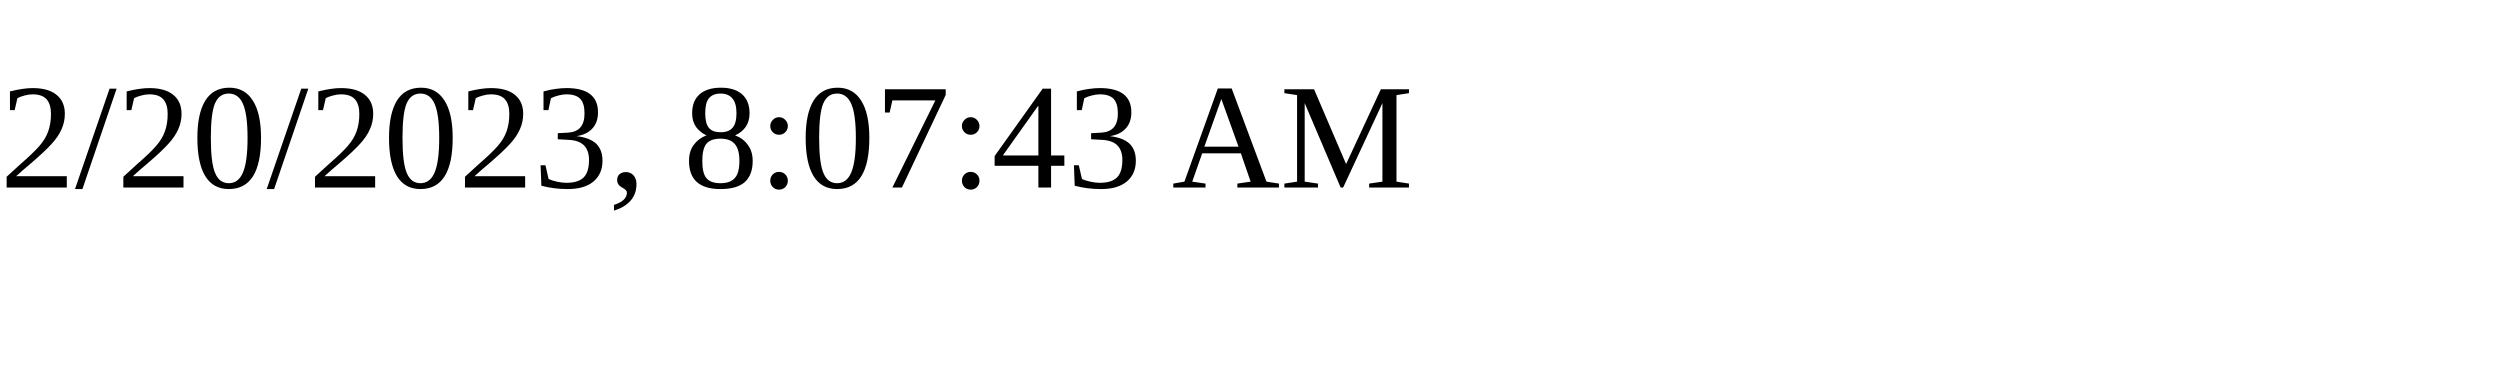
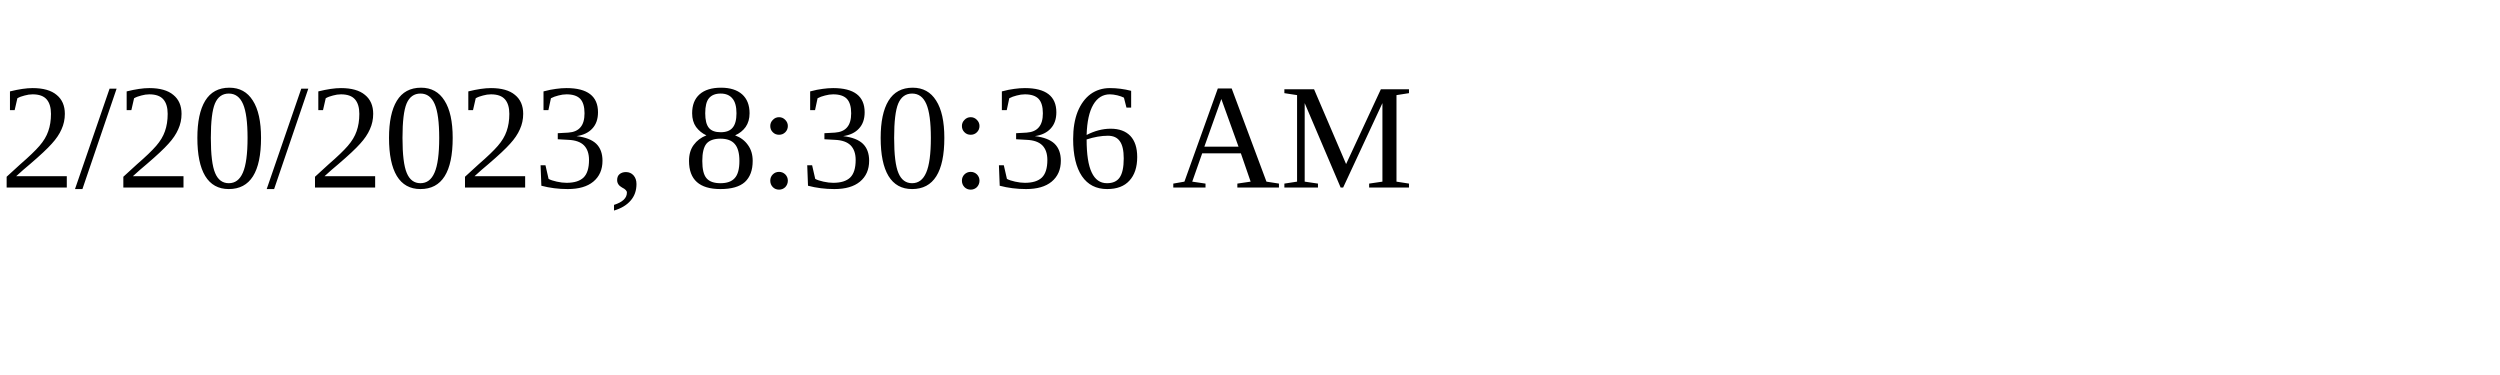
<svg xmlns="http://www.w3.org/2000/svg" height="30" width="200">
-   <text x="0" y="15">2/20/2023, 8:07:43 AM</text>
+   <text x="0" y="15">2/20/2023, 8:30:36 AM</text>
</svg>
